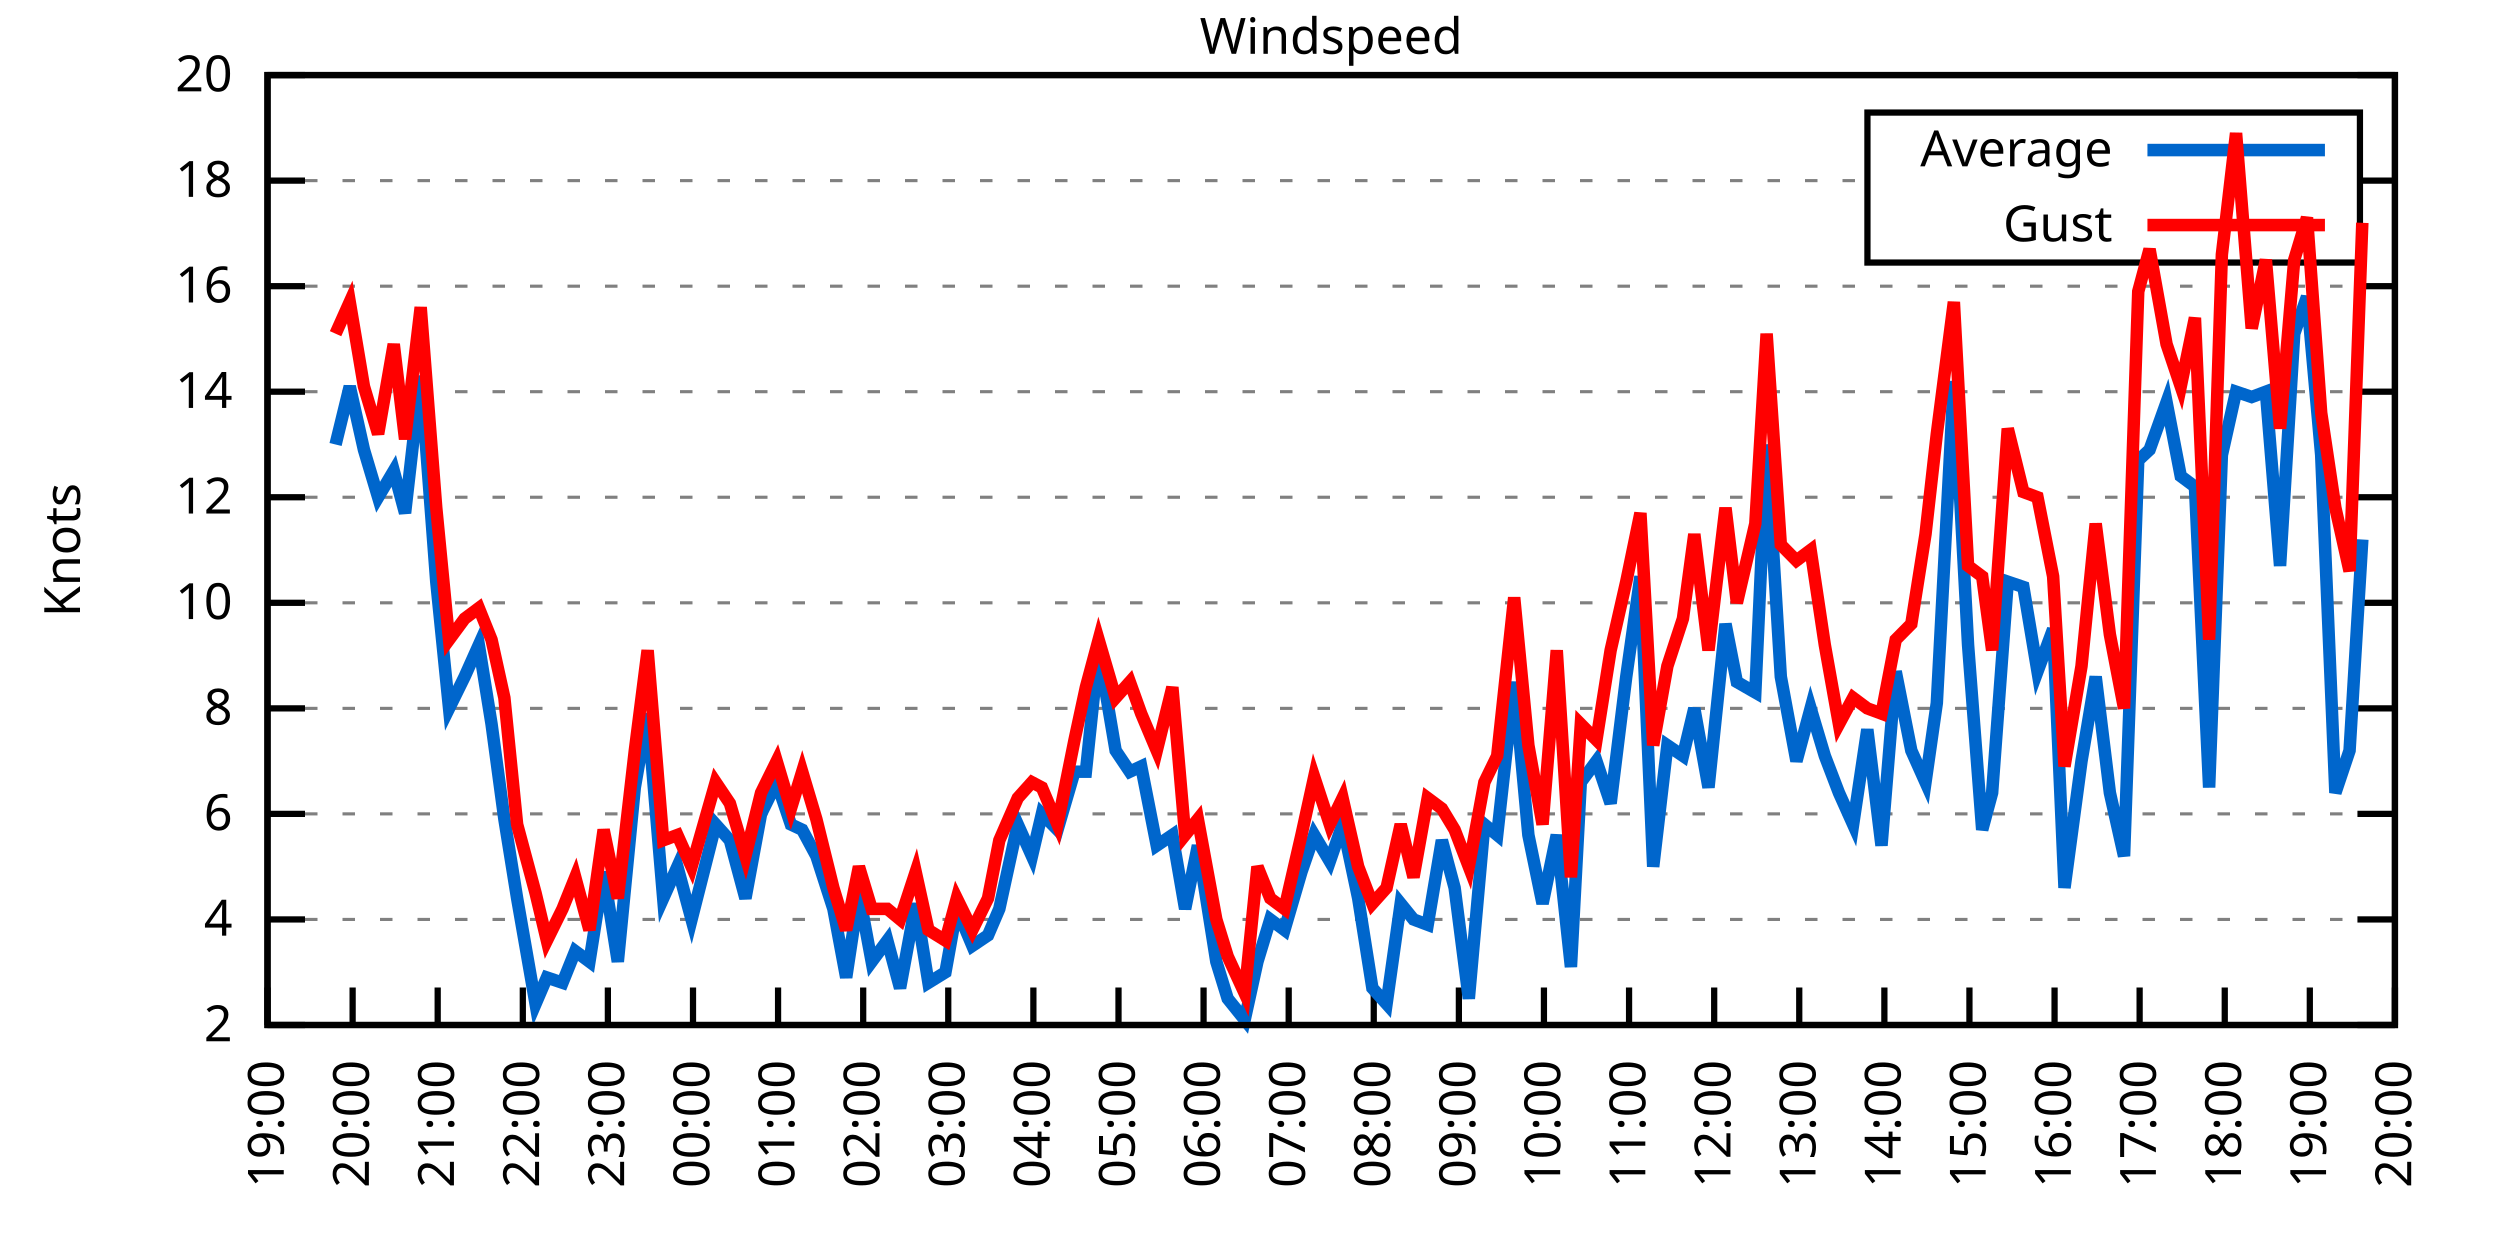
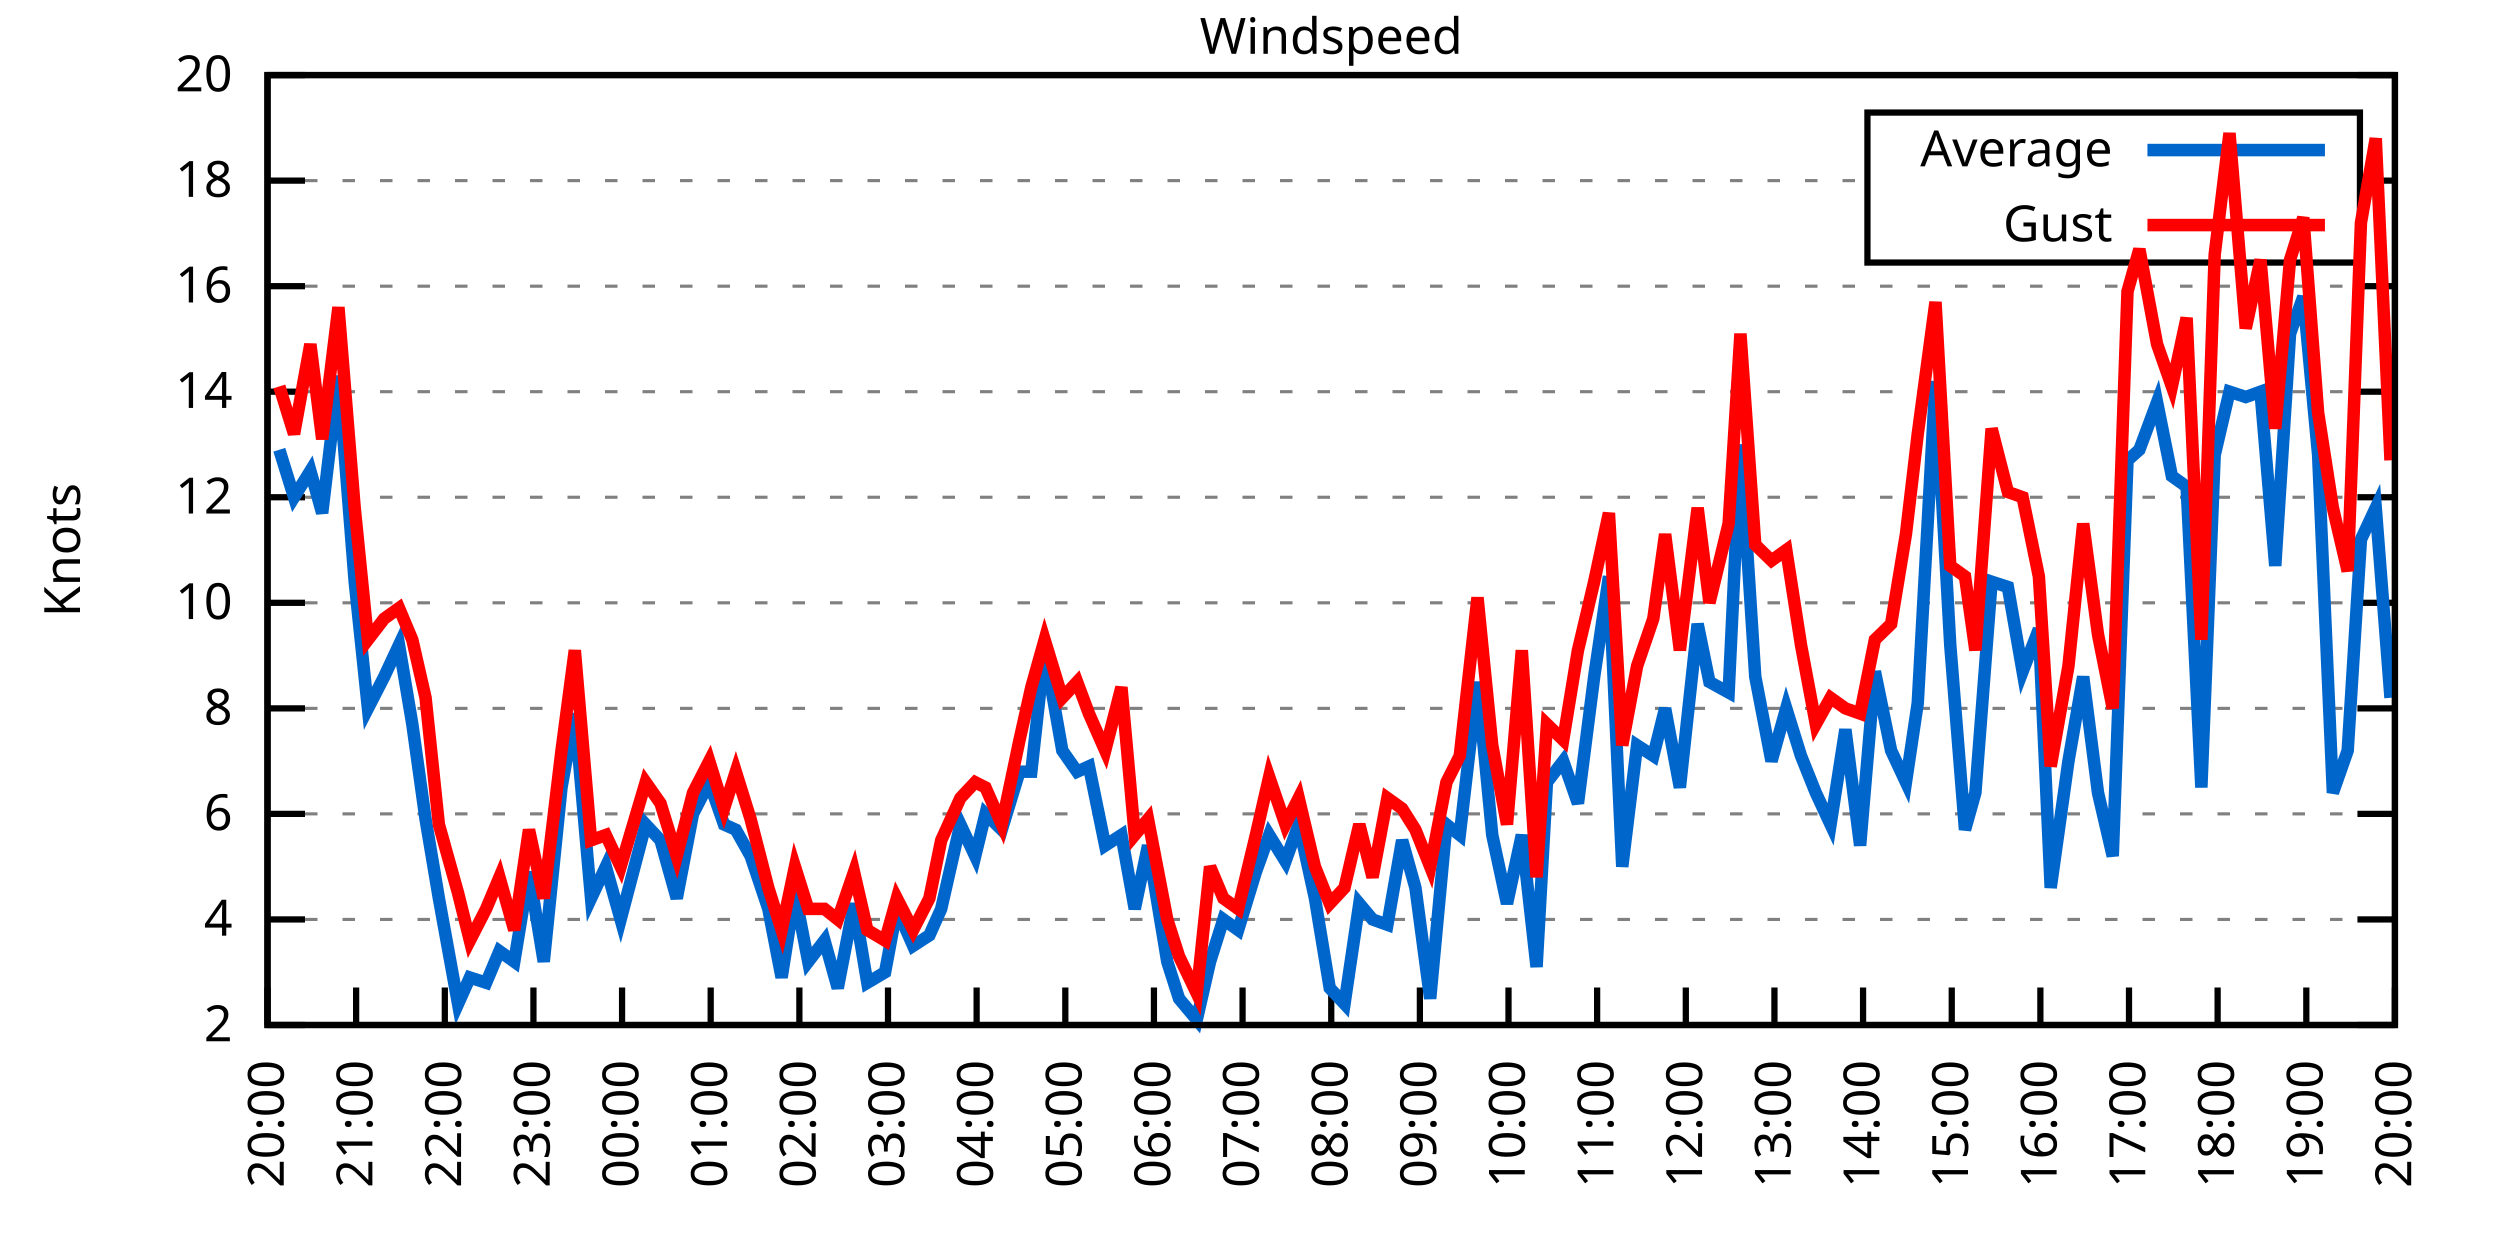
<svg xmlns="http://www.w3.org/2000/svg" xmlns:xlink="http://www.w3.org/1999/xlink" width="400" height="200" viewBox="0 0 400 200">
  <g id="gnuplot_canvas">
    <rect x="0" y="0" width="400" height="200" fill="none" />
    <defs>
      <circle id="gpDot" r="0.5" stroke-width="0.5" stroke="currentColor" />
      <path id="gpPt0" stroke-width="0.333" stroke="currentColor" d="M-1,0 h2 M0,-1 v2" />
      <path id="gpPt1" stroke-width="0.333" stroke="currentColor" d="M-1,-1 L1,1 M1,-1 L-1,1" />
      <path id="gpPt2" stroke-width="0.333" stroke="currentColor" d="M-1,0 L1,0 M0,-1 L0,1 M-1,-1 L1,1 M-1,1 L1,-1" />
      <rect id="gpPt3" stroke-width="0.333" stroke="currentColor" x="-1" y="-1" width="2" height="2" />
      <rect id="gpPt4" stroke-width="0.333" stroke="currentColor" fill="currentColor" x="-1" y="-1" width="2" height="2" />
      <circle id="gpPt5" stroke-width="0.333" stroke="currentColor" cx="0" cy="0" r="1" />
      <use xlink:href="#gpPt5" id="gpPt6" fill="currentColor" stroke="none" />
      <path id="gpPt7" stroke-width="0.333" stroke="currentColor" d="M0,-1.33 L-1.33,0.67 L1.33,0.67 z" />
      <use xlink:href="#gpPt7" id="gpPt8" fill="currentColor" stroke="none" />
      <use xlink:href="#gpPt7" id="gpPt9" stroke="currentColor" transform="rotate(180)" />
      <use xlink:href="#gpPt9" id="gpPt10" fill="currentColor" stroke="none" />
      <use xlink:href="#gpPt3" id="gpPt11" stroke="currentColor" transform="rotate(45)" />
      <use xlink:href="#gpPt11" id="gpPt12" fill="currentColor" stroke="none" />
      <path id="gpPt13" stroke-width="0.333" stroke="currentColor" d="M0,1.330 L1.265,0.411 L0.782,-1.067 L-0.782,-1.076 L-1.265,0.411 z" />
      <use xlink:href="#gpPt13" id="gpPt14" fill="currentColor" stroke="none" />
      <filter id="textbox" filterUnits="objectBoundingBox" x="0" y="0" height="1" width="1">
        <feFlood flood-color="white" flood-opacity="1" result="bgnd" />
        <feComposite in="SourceGraphic" in2="bgnd" operator="atop" />
      </filter>
      <filter id="greybox" filterUnits="objectBoundingBox" x="0" y="0" height="1" width="1">
        <feFlood flood-color="lightgrey" flood-opacity="1" result="grey" />
        <feComposite in="SourceGraphic" in2="grey" operator="atop" />
      </filter>
    </defs>
    <g fill="none" color="white" stroke="currentColor" stroke-width="1.00" stroke-linecap="butt" stroke-linejoin="miter">
</g>
    <g fill="none" color="black" stroke="currentColor" stroke-width="1.00" stroke-linecap="butt" stroke-linejoin="miter">
      <g stroke="none" shape-rendering="crispEdges">
        <polygon fill="rgb(255, 255, 255)" points="42.80,164.00 383.18,164.00 383.18,12.02 42.80,12.02 " />
      </g>
    </g>
    <g fill="none" color="black" stroke="currentColor" stroke-width="1.00" stroke-linecap="butt" stroke-linejoin="miter">
</g>
    <g fill="none" color="black" stroke="black" stroke-width="0.50" stroke-linecap="butt" stroke-linejoin="miter">
</g>
    <g fill="none" color="gray" stroke="currentColor" stroke-width="0.50" stroke-linecap="butt" stroke-linejoin="miter">
      <path stroke="gray" stroke-dasharray="2,4" class="gridline" d="M42.80,164.00 L383.19,164.00  " />
    </g>
    <g fill="none" color="gray" stroke="gray" stroke-width="1.00" stroke-linecap="butt" stroke-linejoin="miter">
</g>
    <g fill="none" color="black" stroke="currentColor" stroke-width="1.00" stroke-linecap="butt" stroke-linejoin="miter">
      <path stroke="black" d="M42.80,164.00 L48.80,164.00 M383.19,164.00 L377.19,164.00  " />
      <g transform="translate(37.20,166.60)" stroke="none" fill="black" font-family="Sans" font-size="8.00" text-anchor="end">
        <text>
          <tspan font-family="Sans"> 2</tspan>
        </text>
      </g>
    </g>
    <g fill="none" color="black" stroke="currentColor" stroke-width="1.00" stroke-linecap="butt" stroke-linejoin="miter">
</g>
    <g fill="none" color="black" stroke="black" stroke-width="0.50" stroke-linecap="butt" stroke-linejoin="miter">
</g>
    <g fill="none" color="gray" stroke="currentColor" stroke-width="0.50" stroke-linecap="butt" stroke-linejoin="miter">
      <path stroke="gray" stroke-dasharray="2,4" class="gridline" d="M42.80,147.11 L383.19,147.11  " />
    </g>
    <g fill="none" color="gray" stroke="gray" stroke-width="1.00" stroke-linecap="butt" stroke-linejoin="miter">
</g>
    <g fill="none" color="black" stroke="currentColor" stroke-width="1.00" stroke-linecap="butt" stroke-linejoin="miter">
      <path stroke="black" d="M42.80,147.11 L48.80,147.11 M383.19,147.11 L377.19,147.11  " />
      <g transform="translate(37.20,149.71)" stroke="none" fill="black" font-family="Sans" font-size="8.00" text-anchor="end">
        <text>
          <tspan font-family="Sans"> 4</tspan>
        </text>
      </g>
    </g>
    <g fill="none" color="black" stroke="currentColor" stroke-width="1.00" stroke-linecap="butt" stroke-linejoin="miter">
</g>
    <g fill="none" color="black" stroke="black" stroke-width="0.50" stroke-linecap="butt" stroke-linejoin="miter">
</g>
    <g fill="none" color="gray" stroke="currentColor" stroke-width="0.50" stroke-linecap="butt" stroke-linejoin="miter">
      <path stroke="gray" stroke-dasharray="2,4" class="gridline" d="M42.80,130.22 L383.19,130.22  " />
    </g>
    <g fill="none" color="gray" stroke="gray" stroke-width="1.00" stroke-linecap="butt" stroke-linejoin="miter">
</g>
    <g fill="none" color="black" stroke="currentColor" stroke-width="1.00" stroke-linecap="butt" stroke-linejoin="miter">
      <path stroke="black" d="M42.80,130.22 L48.80,130.22 M383.19,130.22 L377.19,130.22  " />
      <g transform="translate(37.20,132.82)" stroke="none" fill="black" font-family="Sans" font-size="8.00" text-anchor="end">
        <text>
          <tspan font-family="Sans"> 6</tspan>
        </text>
      </g>
    </g>
    <g fill="none" color="black" stroke="currentColor" stroke-width="1.00" stroke-linecap="butt" stroke-linejoin="miter">
</g>
    <g fill="none" color="black" stroke="black" stroke-width="0.50" stroke-linecap="butt" stroke-linejoin="miter">
</g>
    <g fill="none" color="gray" stroke="currentColor" stroke-width="0.50" stroke-linecap="butt" stroke-linejoin="miter">
      <path stroke="gray" stroke-dasharray="2,4" class="gridline" d="M42.80,113.34 L383.19,113.34  " />
    </g>
    <g fill="none" color="gray" stroke="gray" stroke-width="1.00" stroke-linecap="butt" stroke-linejoin="miter">
</g>
    <g fill="none" color="black" stroke="currentColor" stroke-width="1.00" stroke-linecap="butt" stroke-linejoin="miter">
      <path stroke="black" d="M42.80,113.34 L48.80,113.34 M383.19,113.34 L377.19,113.34  " />
      <g transform="translate(37.20,115.94)" stroke="none" fill="black" font-family="Sans" font-size="8.00" text-anchor="end">
        <text>
          <tspan font-family="Sans"> 8</tspan>
        </text>
      </g>
    </g>
    <g fill="none" color="black" stroke="currentColor" stroke-width="1.00" stroke-linecap="butt" stroke-linejoin="miter">
</g>
    <g fill="none" color="black" stroke="black" stroke-width="0.50" stroke-linecap="butt" stroke-linejoin="miter">
</g>
    <g fill="none" color="gray" stroke="currentColor" stroke-width="0.50" stroke-linecap="butt" stroke-linejoin="miter">
      <path stroke="gray" stroke-dasharray="2,4" class="gridline" d="M42.80,96.45 L383.19,96.45  " />
    </g>
    <g fill="none" color="gray" stroke="gray" stroke-width="1.00" stroke-linecap="butt" stroke-linejoin="miter">
</g>
    <g fill="none" color="black" stroke="currentColor" stroke-width="1.00" stroke-linecap="butt" stroke-linejoin="miter">
      <path stroke="black" d="M42.80,96.45 L48.80,96.45 M383.19,96.45 L377.19,96.45  " />
      <g transform="translate(37.20,99.05)" stroke="none" fill="black" font-family="Sans" font-size="8.00" text-anchor="end">
        <text>
          <tspan font-family="Sans"> 10</tspan>
        </text>
      </g>
    </g>
    <g fill="none" color="black" stroke="currentColor" stroke-width="1.00" stroke-linecap="butt" stroke-linejoin="miter">
</g>
    <g fill="none" color="black" stroke="black" stroke-width="0.50" stroke-linecap="butt" stroke-linejoin="miter">
</g>
    <g fill="none" color="gray" stroke="currentColor" stroke-width="0.50" stroke-linecap="butt" stroke-linejoin="miter">
      <path stroke="gray" stroke-dasharray="2,4" class="gridline" d="M42.80,79.56 L383.19,79.56  " />
    </g>
    <g fill="none" color="gray" stroke="gray" stroke-width="1.00" stroke-linecap="butt" stroke-linejoin="miter">
</g>
    <g fill="none" color="black" stroke="currentColor" stroke-width="1.00" stroke-linecap="butt" stroke-linejoin="miter">
      <path stroke="black" d="M42.80,79.56 L48.80,79.56 M383.19,79.56 L377.19,79.56  " />
      <g transform="translate(37.20,82.16)" stroke="none" fill="black" font-family="Sans" font-size="8.00" text-anchor="end">
        <text>
          <tspan font-family="Sans"> 12</tspan>
        </text>
      </g>
    </g>
    <g fill="none" color="black" stroke="currentColor" stroke-width="1.00" stroke-linecap="butt" stroke-linejoin="miter">
</g>
    <g fill="none" color="black" stroke="black" stroke-width="0.50" stroke-linecap="butt" stroke-linejoin="miter">
</g>
    <g fill="none" color="gray" stroke="currentColor" stroke-width="0.50" stroke-linecap="butt" stroke-linejoin="miter">
      <path stroke="gray" stroke-dasharray="2,4" class="gridline" d="M42.80,62.67 L383.19,62.67  " />
    </g>
    <g fill="none" color="gray" stroke="gray" stroke-width="1.00" stroke-linecap="butt" stroke-linejoin="miter">
</g>
    <g fill="none" color="black" stroke="currentColor" stroke-width="1.00" stroke-linecap="butt" stroke-linejoin="miter">
      <path stroke="black" d="M42.80,62.67 L48.80,62.67 M383.19,62.67 L377.19,62.67  " />
      <g transform="translate(37.20,65.27)" stroke="none" fill="black" font-family="Sans" font-size="8.00" text-anchor="end">
        <text>
          <tspan font-family="Sans"> 14</tspan>
        </text>
      </g>
    </g>
    <g fill="none" color="black" stroke="currentColor" stroke-width="1.00" stroke-linecap="butt" stroke-linejoin="miter">
</g>
    <g fill="none" color="black" stroke="black" stroke-width="0.50" stroke-linecap="butt" stroke-linejoin="miter">
</g>
    <g fill="none" color="gray" stroke="currentColor" stroke-width="0.50" stroke-linecap="butt" stroke-linejoin="miter">
      <path stroke="gray" stroke-dasharray="2,4" class="gridline" d="M42.80,45.79 L383.19,45.79  " />
    </g>
    <g fill="none" color="gray" stroke="gray" stroke-width="1.00" stroke-linecap="butt" stroke-linejoin="miter">
</g>
    <g fill="none" color="black" stroke="currentColor" stroke-width="1.00" stroke-linecap="butt" stroke-linejoin="miter">
      <path stroke="black" d="M42.80,45.79 L48.80,45.79 M383.19,45.79 L377.19,45.79  " />
      <g transform="translate(37.20,48.39)" stroke="none" fill="black" font-family="Sans" font-size="8.00" text-anchor="end">
        <text>
          <tspan font-family="Sans"> 16</tspan>
        </text>
      </g>
    </g>
    <g fill="none" color="black" stroke="currentColor" stroke-width="1.00" stroke-linecap="butt" stroke-linejoin="miter">
</g>
    <g fill="none" color="black" stroke="black" stroke-width="0.50" stroke-linecap="butt" stroke-linejoin="miter">
</g>
    <g fill="none" color="gray" stroke="currentColor" stroke-width="0.50" stroke-linecap="butt" stroke-linejoin="miter">
      <path stroke="gray" stroke-dasharray="2,4" class="gridline" d="M42.80,28.90 L298.79,28.90 M377.59,28.90 L383.19,28.90  " />
    </g>
    <g fill="none" color="gray" stroke="gray" stroke-width="1.00" stroke-linecap="butt" stroke-linejoin="miter">
</g>
    <g fill="none" color="black" stroke="currentColor" stroke-width="1.00" stroke-linecap="butt" stroke-linejoin="miter">
      <path stroke="black" d="M42.80,28.90 L48.80,28.90 M383.19,28.90 L377.19,28.90  " />
      <g transform="translate(37.20,31.50)" stroke="none" fill="black" font-family="Sans" font-size="8.00" text-anchor="end">
        <text>
          <tspan font-family="Sans"> 18</tspan>
        </text>
      </g>
    </g>
    <g fill="none" color="black" stroke="currentColor" stroke-width="1.00" stroke-linecap="butt" stroke-linejoin="miter">
</g>
    <g fill="none" color="black" stroke="black" stroke-width="0.50" stroke-linecap="butt" stroke-linejoin="miter">
</g>
    <g fill="none" color="gray" stroke="currentColor" stroke-width="0.50" stroke-linecap="butt" stroke-linejoin="miter">
      <path stroke="gray" stroke-dasharray="2,4" class="gridline" d="M42.80,12.01 L383.19,12.01  " />
    </g>
    <g fill="none" color="gray" stroke="gray" stroke-width="1.00" stroke-linecap="butt" stroke-linejoin="miter">
</g>
    <g fill="none" color="black" stroke="currentColor" stroke-width="1.00" stroke-linecap="butt" stroke-linejoin="miter">
      <path stroke="black" d="M42.80,12.01 L48.80,12.01 M383.19,12.01 L377.19,12.01  " />
      <g transform="translate(37.20,14.61)" stroke="none" fill="black" font-family="Sans" font-size="8.00" text-anchor="end">
        <text>
          <tspan font-family="Sans"> 20</tspan>
        </text>
      </g>
    </g>
    <g fill="none" color="black" stroke="currentColor" stroke-width="1.00" stroke-linecap="butt" stroke-linejoin="miter">
      <path stroke="black" d="M42.80,164.00 L42.80,158.00  " />
      <g transform="translate(45.40,169.60) rotate(270.00)" stroke="none" fill="black" font-family="Sans" font-size="8.00" text-anchor="end">
        <text>
-           <tspan font-family="Sans">19:00</tspan>
-         </text>
-       </g>
-     </g>
-     <g fill="none" color="black" stroke="currentColor" stroke-width="1.00" stroke-linecap="butt" stroke-linejoin="miter">
-       <path stroke="black" d="M56.42,164.00 L56.42,158.00  " />
-       <g transform="translate(59.02,169.60) rotate(270.00)" stroke="none" fill="black" font-family="Sans" font-size="8.00" text-anchor="end">
-         <text>
          <tspan font-family="Sans">20:00</tspan>
        </text>
      </g>
    </g>
    <g fill="none" color="black" stroke="currentColor" stroke-width="1.00" stroke-linecap="butt" stroke-linejoin="miter">
-       <path stroke="black" d="M70.03,164.00 L70.03,158.00  " />
-       <g transform="translate(72.63,169.60) rotate(270.00)" stroke="none" fill="black" font-family="Sans" font-size="8.00" text-anchor="end">
+       <path stroke="black" d="M56.98,164.00 L56.98,158.00  " />
+       <g transform="translate(59.58,169.60) rotate(270.00)" stroke="none" fill="black" font-family="Sans" font-size="8.00" text-anchor="end">
        <text>
          <tspan font-family="Sans">21:00</tspan>
        </text>
      </g>
    </g>
    <g fill="none" color="black" stroke="currentColor" stroke-width="1.00" stroke-linecap="butt" stroke-linejoin="miter">
-       <path stroke="black" d="M83.65,164.00 L83.65,158.00  " />
-       <g transform="translate(86.25,169.60) rotate(270.00)" stroke="none" fill="black" font-family="Sans" font-size="8.00" text-anchor="end">
+       <path stroke="black" d="M71.17,164.00 L71.17,158.00  " />
+       <g transform="translate(73.77,169.60) rotate(270.00)" stroke="none" fill="black" font-family="Sans" font-size="8.00" text-anchor="end">
        <text>
          <tspan font-family="Sans">22:00</tspan>
        </text>
      </g>
    </g>
    <g fill="none" color="black" stroke="currentColor" stroke-width="1.00" stroke-linecap="butt" stroke-linejoin="miter">
-       <path stroke="black" d="M97.26,164.00 L97.26,158.00  " />
-       <g transform="translate(99.86,169.60) rotate(270.00)" stroke="none" fill="black" font-family="Sans" font-size="8.00" text-anchor="end">
+       <path stroke="black" d="M85.35,164.00 L85.35,158.00  " />
+       <g transform="translate(87.95,169.60) rotate(270.00)" stroke="none" fill="black" font-family="Sans" font-size="8.00" text-anchor="end">
        <text>
          <tspan font-family="Sans">23:00</tspan>
        </text>
      </g>
    </g>
    <g fill="none" color="black" stroke="currentColor" stroke-width="1.00" stroke-linecap="butt" stroke-linejoin="miter">
-       <path stroke="black" d="M110.88,164.00 L110.88,158.00  " />
-       <g transform="translate(113.48,169.60) rotate(270.00)" stroke="none" fill="black" font-family="Sans" font-size="8.00" text-anchor="end">
+       <path stroke="black" d="M99.53,164.00 L99.53,158.00  " />
+       <g transform="translate(102.13,169.60) rotate(270.00)" stroke="none" fill="black" font-family="Sans" font-size="8.00" text-anchor="end">
        <text>
          <tspan font-family="Sans">00:00</tspan>
        </text>
      </g>
    </g>
    <g fill="none" color="black" stroke="currentColor" stroke-width="1.00" stroke-linecap="butt" stroke-linejoin="miter">
-       <path stroke="black" d="M124.49,164.00 L124.49,158.00  " />
-       <g transform="translate(127.09,169.60) rotate(270.00)" stroke="none" fill="black" font-family="Sans" font-size="8.00" text-anchor="end">
+       <path stroke="black" d="M113.71,164.00 L113.71,158.00  " />
+       <g transform="translate(116.31,169.60) rotate(270.00)" stroke="none" fill="black" font-family="Sans" font-size="8.00" text-anchor="end">
        <text>
          <tspan font-family="Sans">01:00</tspan>
        </text>
      </g>
    </g>
    <g fill="none" color="black" stroke="currentColor" stroke-width="1.00" stroke-linecap="butt" stroke-linejoin="miter">
-       <path stroke="black" d="M138.11,164.00 L138.11,158.00  " />
-       <g transform="translate(140.71,169.60) rotate(270.00)" stroke="none" fill="black" font-family="Sans" font-size="8.00" text-anchor="end">
+       <path stroke="black" d="M127.90,164.00 L127.90,158.00  " />
+       <g transform="translate(130.50,169.60) rotate(270.00)" stroke="none" fill="black" font-family="Sans" font-size="8.00" text-anchor="end">
        <text>
          <tspan font-family="Sans">02:00</tspan>
        </text>
      </g>
    </g>
    <g fill="none" color="black" stroke="currentColor" stroke-width="1.00" stroke-linecap="butt" stroke-linejoin="miter">
-       <path stroke="black" d="M151.72,164.00 L151.72,158.00  " />
-       <g transform="translate(154.32,169.60) rotate(270.00)" stroke="none" fill="black" font-family="Sans" font-size="8.00" text-anchor="end">
+       <path stroke="black" d="M142.08,164.00 L142.08,158.00  " />
+       <g transform="translate(144.68,169.60) rotate(270.00)" stroke="none" fill="black" font-family="Sans" font-size="8.00" text-anchor="end">
        <text>
          <tspan font-family="Sans">03:00</tspan>
        </text>
      </g>
    </g>
    <g fill="none" color="black" stroke="currentColor" stroke-width="1.00" stroke-linecap="butt" stroke-linejoin="miter">
-       <path stroke="black" d="M165.34,164.00 L165.34,158.00  " />
-       <g transform="translate(167.94,169.60) rotate(270.00)" stroke="none" fill="black" font-family="Sans" font-size="8.00" text-anchor="end">
+       <path stroke="black" d="M156.26,164.00 L156.26,158.00  " />
+       <g transform="translate(158.86,169.60) rotate(270.00)" stroke="none" fill="black" font-family="Sans" font-size="8.00" text-anchor="end">
        <text>
          <tspan font-family="Sans">04:00</tspan>
        </text>
      </g>
    </g>
    <g fill="none" color="black" stroke="currentColor" stroke-width="1.00" stroke-linecap="butt" stroke-linejoin="miter">
-       <path stroke="black" d="M178.96,164.00 L178.96,158.00  " />
-       <g transform="translate(181.56,169.60) rotate(270.00)" stroke="none" fill="black" font-family="Sans" font-size="8.00" text-anchor="end">
+       <path stroke="black" d="M170.45,164.00 L170.45,158.00  " />
+       <g transform="translate(173.05,169.60) rotate(270.00)" stroke="none" fill="black" font-family="Sans" font-size="8.00" text-anchor="end">
        <text>
          <tspan font-family="Sans">05:00</tspan>
        </text>
      </g>
    </g>
    <g fill="none" color="black" stroke="currentColor" stroke-width="1.00" stroke-linecap="butt" stroke-linejoin="miter">
-       <path stroke="black" d="M192.57,164.00 L192.57,158.00  " />
-       <g transform="translate(195.17,169.60) rotate(270.00)" stroke="none" fill="black" font-family="Sans" font-size="8.00" text-anchor="end">
+       <path stroke="black" d="M184.63,164.00 L184.63,158.00  " />
+       <g transform="translate(187.23,169.60) rotate(270.00)" stroke="none" fill="black" font-family="Sans" font-size="8.00" text-anchor="end">
        <text>
          <tspan font-family="Sans">06:00</tspan>
        </text>
      </g>
    </g>
    <g fill="none" color="black" stroke="currentColor" stroke-width="1.00" stroke-linecap="butt" stroke-linejoin="miter">
-       <path stroke="black" d="M206.19,164.00 L206.19,158.00  " />
-       <g transform="translate(208.79,169.60) rotate(270.00)" stroke="none" fill="black" font-family="Sans" font-size="8.00" text-anchor="end">
+       <path stroke="black" d="M198.81,164.00 L198.81,158.00  " />
+       <g transform="translate(201.41,169.60) rotate(270.00)" stroke="none" fill="black" font-family="Sans" font-size="8.00" text-anchor="end">
        <text>
          <tspan font-family="Sans">07:00</tspan>
        </text>
      </g>
    </g>
    <g fill="none" color="black" stroke="currentColor" stroke-width="1.00" stroke-linecap="butt" stroke-linejoin="miter">
-       <path stroke="black" d="M219.80,164.00 L219.80,158.00  " />
-       <g transform="translate(222.40,169.60) rotate(270.00)" stroke="none" fill="black" font-family="Sans" font-size="8.00" text-anchor="end">
+       <path stroke="black" d="M213.00,164.00 L213.00,158.00  " />
+       <g transform="translate(215.60,169.60) rotate(270.00)" stroke="none" fill="black" font-family="Sans" font-size="8.00" text-anchor="end">
        <text>
          <tspan font-family="Sans">08:00</tspan>
        </text>
      </g>
    </g>
    <g fill="none" color="black" stroke="currentColor" stroke-width="1.00" stroke-linecap="butt" stroke-linejoin="miter">
-       <path stroke="black" d="M233.42,164.00 L233.42,158.00  " />
-       <g transform="translate(236.02,169.60) rotate(270.00)" stroke="none" fill="black" font-family="Sans" font-size="8.00" text-anchor="end">
+       <path stroke="black" d="M227.18,164.00 L227.18,158.00  " />
+       <g transform="translate(229.78,169.60) rotate(270.00)" stroke="none" fill="black" font-family="Sans" font-size="8.00" text-anchor="end">
        <text>
          <tspan font-family="Sans">09:00</tspan>
        </text>
      </g>
    </g>
    <g fill="none" color="black" stroke="currentColor" stroke-width="1.00" stroke-linecap="butt" stroke-linejoin="miter">
-       <path stroke="black" d="M247.03,164.00 L247.03,158.00  " />
-       <g transform="translate(249.63,169.60) rotate(270.00)" stroke="none" fill="black" font-family="Sans" font-size="8.00" text-anchor="end">
+       <path stroke="black" d="M241.36,164.00 L241.36,158.00  " />
+       <g transform="translate(243.96,169.60) rotate(270.00)" stroke="none" fill="black" font-family="Sans" font-size="8.00" text-anchor="end">
        <text>
          <tspan font-family="Sans">10:00</tspan>
        </text>
      </g>
    </g>
    <g fill="none" color="black" stroke="currentColor" stroke-width="1.00" stroke-linecap="butt" stroke-linejoin="miter">
-       <path stroke="black" d="M260.65,164.00 L260.65,158.00  " />
-       <g transform="translate(263.25,169.60) rotate(270.00)" stroke="none" fill="black" font-family="Sans" font-size="8.00" text-anchor="end">
+       <path stroke="black" d="M255.54,164.00 L255.54,158.00  " />
+       <g transform="translate(258.14,169.60) rotate(270.00)" stroke="none" fill="black" font-family="Sans" font-size="8.00" text-anchor="end">
        <text>
          <tspan font-family="Sans">11:00</tspan>
        </text>
      </g>
    </g>
    <g fill="none" color="black" stroke="currentColor" stroke-width="1.00" stroke-linecap="butt" stroke-linejoin="miter">
-       <path stroke="black" d="M274.27,164.00 L274.27,158.00  " />
-       <g transform="translate(276.87,169.60) rotate(270.00)" stroke="none" fill="black" font-family="Sans" font-size="8.00" text-anchor="end">
+       <path stroke="black" d="M269.73,164.00 L269.73,158.00  " />
+       <g transform="translate(272.33,169.60) rotate(270.00)" stroke="none" fill="black" font-family="Sans" font-size="8.00" text-anchor="end">
        <text>
          <tspan font-family="Sans">12:00</tspan>
        </text>
      </g>
    </g>
    <g fill="none" color="black" stroke="currentColor" stroke-width="1.00" stroke-linecap="butt" stroke-linejoin="miter">
-       <path stroke="black" d="M287.88,164.00 L287.88,158.00  " />
-       <g transform="translate(290.48,169.60) rotate(270.00)" stroke="none" fill="black" font-family="Sans" font-size="8.00" text-anchor="end">
+       <path stroke="black" d="M283.91,164.00 L283.91,158.00  " />
+       <g transform="translate(286.51,169.60) rotate(270.00)" stroke="none" fill="black" font-family="Sans" font-size="8.00" text-anchor="end">
        <text>
          <tspan font-family="Sans">13:00</tspan>
        </text>
      </g>
    </g>
    <g fill="none" color="black" stroke="currentColor" stroke-width="1.00" stroke-linecap="butt" stroke-linejoin="miter">
-       <path stroke="black" d="M301.50,164.00 L301.50,158.00  " />
-       <g transform="translate(304.10,169.60) rotate(270.00)" stroke="none" fill="black" font-family="Sans" font-size="8.00" text-anchor="end">
+       <path stroke="black" d="M298.09,164.00 L298.09,158.00  " />
+       <g transform="translate(300.69,169.60) rotate(270.00)" stroke="none" fill="black" font-family="Sans" font-size="8.00" text-anchor="end">
        <text>
          <tspan font-family="Sans">14:00</tspan>
        </text>
      </g>
    </g>
    <g fill="none" color="black" stroke="currentColor" stroke-width="1.00" stroke-linecap="butt" stroke-linejoin="miter">
-       <path stroke="black" d="M315.11,164.00 L315.11,158.00  " />
-       <g transform="translate(317.71,169.60) rotate(270.00)" stroke="none" fill="black" font-family="Sans" font-size="8.00" text-anchor="end">
+       <path stroke="black" d="M312.28,164.00 L312.28,158.00  " />
+       <g transform="translate(314.88,169.60) rotate(270.00)" stroke="none" fill="black" font-family="Sans" font-size="8.00" text-anchor="end">
        <text>
          <tspan font-family="Sans">15:00</tspan>
        </text>
      </g>
    </g>
    <g fill="none" color="black" stroke="currentColor" stroke-width="1.00" stroke-linecap="butt" stroke-linejoin="miter">
-       <path stroke="black" d="M328.73,164.00 L328.73,158.00  " />
-       <g transform="translate(331.33,169.60) rotate(270.00)" stroke="none" fill="black" font-family="Sans" font-size="8.00" text-anchor="end">
+       <path stroke="black" d="M326.46,164.00 L326.46,158.00  " />
+       <g transform="translate(329.06,169.60) rotate(270.00)" stroke="none" fill="black" font-family="Sans" font-size="8.00" text-anchor="end">
        <text>
          <tspan font-family="Sans">16:00</tspan>
        </text>
      </g>
    </g>
    <g fill="none" color="black" stroke="currentColor" stroke-width="1.00" stroke-linecap="butt" stroke-linejoin="miter">
-       <path stroke="black" d="M342.34,164.00 L342.34,158.00  " />
-       <g transform="translate(344.94,169.60) rotate(270.00)" stroke="none" fill="black" font-family="Sans" font-size="8.00" text-anchor="end">
+       <path stroke="black" d="M340.64,164.00 L340.64,158.00  " />
+       <g transform="translate(343.24,169.60) rotate(270.00)" stroke="none" fill="black" font-family="Sans" font-size="8.00" text-anchor="end">
        <text>
          <tspan font-family="Sans">17:00</tspan>
        </text>
      </g>
    </g>
    <g fill="none" color="black" stroke="currentColor" stroke-width="1.00" stroke-linecap="butt" stroke-linejoin="miter">
-       <path stroke="black" d="M355.96,164.00 L355.96,158.00  " />
-       <g transform="translate(358.56,169.60) rotate(270.00)" stroke="none" fill="black" font-family="Sans" font-size="8.00" text-anchor="end">
+       <path stroke="black" d="M354.82,164.00 L354.82,158.00  " />
+       <g transform="translate(357.42,169.60) rotate(270.00)" stroke="none" fill="black" font-family="Sans" font-size="8.00" text-anchor="end">
        <text>
          <tspan font-family="Sans">18:00</tspan>
        </text>
      </g>
    </g>
    <g fill="none" color="black" stroke="currentColor" stroke-width="1.00" stroke-linecap="butt" stroke-linejoin="miter">
-       <path stroke="black" d="M369.57,164.00 L369.57,158.00  " />
-       <g transform="translate(372.17,169.60) rotate(270.00)" stroke="none" fill="black" font-family="Sans" font-size="8.00" text-anchor="end">
+       <path stroke="black" d="M369.01,164.00 L369.01,158.00  " />
+       <g transform="translate(371.61,169.60) rotate(270.00)" stroke="none" fill="black" font-family="Sans" font-size="8.00" text-anchor="end">
        <text>
          <tspan font-family="Sans">19:00</tspan>
        </text>
      </g>
    </g>
    <g fill="none" color="black" stroke="currentColor" stroke-width="1.00" stroke-linecap="butt" stroke-linejoin="miter">
      <path stroke="black" d="M383.19,164.00 L383.19,158.00  " />
      <g transform="translate(385.79,169.60) rotate(270.00)" stroke="none" fill="black" font-family="Sans" font-size="8.00" text-anchor="end">
        <text>
          <tspan font-family="Sans">20:00</tspan>
        </text>
      </g>
    </g>
    <g fill="none" color="black" stroke="currentColor" stroke-width="1.00" stroke-linecap="butt" stroke-linejoin="miter">
</g>
    <g fill="none" color="black" stroke="currentColor" stroke-width="1.00" stroke-linecap="butt" stroke-linejoin="miter">
      <path stroke="black" d="M42.80,12.01 L42.80,164.00 L383.19,164.00 L383.19,12.01 L42.80,12.01 Z  " />
    </g>
    <g fill="none" color="black" stroke="currentColor" stroke-width="1.00" stroke-linecap="butt" stroke-linejoin="miter">
</g>
    <g fill="none" color="black" stroke="currentColor" stroke-width="1.00" stroke-linecap="butt" stroke-linejoin="miter">
      <path stroke="black" d="M298.79,42.01 L298.79,18.01 L377.59,18.01 L377.59,42.01 L298.79,42.01 Z  " />
    </g>
    <g id="Windspeed_plot_1">
      <g fill="none" color="white" stroke="black" stroke-width="2.00" stroke-linecap="butt" stroke-linejoin="miter">
</g>
      <g fill="none" color="black" stroke="currentColor" stroke-width="2.00" stroke-linecap="butt" stroke-linejoin="miter">
        <g transform="translate(337.99,26.61)" stroke="none" fill="black" font-family="Sans" font-size="8.00" text-anchor="end">
          <text>
            <tspan font-family="Sans">Average</tspan>
          </text>
        </g>
      </g>
      <g fill="none" color="black" stroke="currentColor" stroke-width="2.00" stroke-linecap="butt" stroke-linejoin="miter">
-         <path stroke="rgb(  0, 102, 204)" d="M343.59,24.01 L371.99,24.01 M53.69,71.12 L55.96,61.83 L58.23,71.96 L60.50,79.56 L63.00,75.34 L64.81,82.09   L67.31,60.14 L69.80,93.07 L71.85,113.34 L74.34,108.27 L76.61,103.20 L78.65,115.87 L80.70,131.07 L82.74,143.73   L85.69,160.62 L87.50,156.40 L90.00,157.24 L92.04,152.18 L94.31,153.87 L96.58,139.51 L98.85,153.87 L101.57,126.00   L103.62,114.18 L106.11,143.73 L108.38,138.67 L110.65,147.11 L114.51,131.91 L116.78,134.45 L119.27,143.73 L121.77,130.22   L124.27,125.16 L126.54,131.91 L128.35,132.76 L130.62,136.98 L133.34,145.42 L135.39,156.40 L137.43,142.89 L139.47,153.87   L141.97,150.49 L144.01,158.09 L146.51,144.58 L148.55,157.24 L151.27,155.56 L153.09,145.42 L155.58,151.33 L158.08,149.65   L159.89,145.42 L162.84,131.91 L165.11,136.98 L166.70,130.22 L169.20,132.76 L171.92,123.47 L173.74,123.47 L175.78,104.05   L178.50,120.09 L180.77,123.47 L182.59,122.62 L185.08,135.29 L187.58,133.60 L189.62,145.42 L191.66,135.29 L194.61,153.87   L196.43,159.78 L199.15,163.16 L201.19,153.87 L203.24,147.11 L205.51,148.80 L208.23,139.51 L210.27,133.60 L212.77,137.82   L214.81,131.91 L217.31,143.73 L219.58,158.09 L221.85,160.62 L224.11,144.58 L226.16,147.11 L228.43,147.96 L230.70,134.45   L232.74,142.05 L235.01,159.78 L237.50,131.91 L239.55,133.60 L242.27,109.11 L244.54,133.60 L246.81,144.58 L249.08,133.60   L251.35,154.71 L252.93,125.16 L255.43,121.78 L257.70,128.54 L260.20,108.27 L262.47,92.23 L264.51,138.67 L266.78,119.25   L269.27,120.94 L271.09,113.34 L273.36,126.00 L276.08,99.83 L277.90,109.11 L280.85,110.80 L282.66,71.12 L284.93,108.27   L287.43,121.78 L289.70,113.34 L291.97,120.94 L294.23,126.85 L296.50,131.91 L298.77,116.71 L301.04,135.29 L303.31,107.43   L305.81,120.09 L308.08,125.16 L309.89,112.49 L312.62,60.98 L314.89,103.20 L317.15,132.76 L318.74,126.85 L321.24,93.07   L323.74,93.92 L326.00,107.43 L328.50,100.67 L330.32,142.05 L333.04,121.78 L335.31,108.27 L337.58,126.85 L339.85,136.98   L342.12,73.65 L343.93,71.96 L346.65,64.36 L348.92,76.18 L351.19,77.87 L353.46,126.00 L355.50,72.81 L357.77,62.67   L360.27,63.52 L362.54,62.67 L364.81,90.54 L367.08,53.39 L369.12,47.47 L371.39,72.81 L373.66,126.85 L375.93,120.09   L377.97,86.32  " />
+         <path stroke="rgb(  0, 102, 204)" d="M343.59,24.01 L371.99,24.01 M44.69,71.96 L47.05,79.56 L49.66,75.34 L51.55,82.09 L54.15,60.14 L56.75,93.07   L58.87,113.34 L61.47,108.27 L63.84,103.20 L65.97,115.87 L68.09,131.07 L70.22,143.73 L73.29,160.62 L75.18,156.40   L77.78,157.24 L79.91,152.18 L82.28,153.87 L84.64,139.51 L87.00,153.87 L89.84,126.00 L91.97,114.18 L94.57,143.73   L96.93,138.67 L99.30,147.11 L103.31,131.91 L105.68,134.45 L108.28,143.73 L110.88,130.22 L113.48,125.16 L115.84,131.91   L117.73,132.76 L120.10,136.98 L122.93,145.42 L125.06,156.40 L127.19,142.89 L129.32,153.87 L131.92,150.49 L134.04,158.09   L136.64,144.58 L138.77,157.24 L141.61,155.56 L143.50,145.42 L146.10,151.33 L148.70,149.65 L150.59,145.42 L153.66,131.91   L156.03,136.98 L157.68,130.22 L160.28,132.76 L163.12,123.47 L165.01,123.47 L167.14,104.05 L169.97,120.09 L172.34,123.47   L174.23,122.62 L176.83,135.29 L179.43,133.60 L181.56,145.42 L183.68,135.29 L186.76,153.87 L188.65,159.78 L191.48,163.16   L193.61,153.87 L195.74,147.11 L198.10,148.80 L200.94,139.51 L203.07,133.60 L205.67,137.82 L207.79,131.91 L210.39,143.73   L212.76,158.09 L215.12,160.62 L217.49,144.58 L219.61,147.11 L221.98,147.96 L224.34,134.45 L226.47,142.05 L228.83,159.78   L231.43,131.91 L233.56,133.60 L236.40,109.11 L238.76,133.60 L241.12,144.58 L243.49,133.60 L245.85,154.71 L247.51,125.16   L250.11,121.78 L252.47,128.54 L255.07,108.27 L257.43,92.23 L259.56,138.67 L261.93,119.25 L264.53,120.94 L266.42,113.34   L268.78,126.00 L271.62,99.83 L273.51,109.11 L276.58,110.80 L278.47,71.12 L280.84,108.27 L283.44,121.78 L285.80,113.34   L288.16,120.94 L290.53,126.85 L292.89,131.91 L295.26,116.71 L297.62,135.29 L299.98,107.43 L302.58,120.09 L304.95,125.16   L306.84,112.49 L309.68,60.98 L312.04,103.20 L314.40,132.76 L316.06,126.85 L318.66,93.07 L321.26,93.92 L323.62,107.43   L326.22,100.67 L328.11,142.05 L330.95,121.78 L333.31,108.27 L335.68,126.85 L338.04,136.98 L340.40,73.65 L342.30,71.96   L345.13,64.36 L347.50,76.18 L349.86,77.87 L352.22,126.00 L354.35,72.81 L356.72,62.67 L359.32,63.52 L361.68,62.67   L364.04,90.54 L366.41,53.39 L368.53,47.47 L370.90,72.81 L373.26,126.85 L375.63,120.09 L377.75,86.32 L380.12,81.25   L382.48,111.65  " />
      </g>
    </g>
    <g id="Windspeed_plot_2">
      <g fill="none" color="black" stroke="currentColor" stroke-width="2.00" stroke-linecap="butt" stroke-linejoin="miter">
        <g transform="translate(337.99,38.61)" stroke="none" fill="black" font-family="Sans" font-size="8.00" text-anchor="end">
          <text>
            <tspan font-family="Sans">Gust</tspan>
          </text>
        </g>
      </g>
      <g fill="none" color="black" stroke="currentColor" stroke-width="2.00" stroke-linecap="butt" stroke-linejoin="miter">
-         <path stroke="rgb(255,   0,   0)" d="M343.59,36.01 L371.99,36.01 M53.69,53.39 L55.96,48.32 L58.23,61.83 L60.50,69.43 L63.00,55.07 L64.81,70.27   L67.31,49.16 L69.80,81.25 L71.85,102.36 L74.34,98.98 L76.61,97.29 L78.65,102.36 L80.70,111.65 L82.74,131.91   L85.69,142.89 L87.50,150.49 L90.00,145.42 L92.04,140.36 L94.31,148.80 L96.58,132.76 L98.85,143.73 L101.57,120.09   L103.62,104.05 L106.11,134.45 L108.38,133.60 L110.65,138.67 L114.51,125.16 L116.78,128.54 L119.27,136.98 L121.77,126.85   L124.27,121.78 L126.54,129.38 L128.35,123.47 L130.62,131.07 L133.34,142.05 L135.39,148.80 L137.43,138.67 L139.47,145.42   L141.97,145.42 L144.01,147.11 L146.51,139.51 L148.55,148.80 L151.27,150.49 L153.09,143.73 L155.58,148.80 L158.08,143.73   L159.89,134.45 L162.84,127.69 L165.11,125.16 L166.70,126.00 L169.20,131.91 L171.92,118.40 L173.74,109.96 L175.78,102.36   L178.50,111.65 L180.77,109.11 L182.59,114.18 L185.08,120.09 L187.58,109.96 L189.62,133.60 L191.66,131.07 L194.61,147.11   L196.43,153.02 L199.15,158.93 L201.19,138.67 L203.24,143.73 L205.51,145.42 L208.23,133.60 L210.27,124.31 L212.77,131.91   L214.81,127.69 L217.31,138.67 L219.58,144.58 L221.85,142.05 L224.11,131.91 L226.16,140.36 L228.43,127.69 L230.70,129.38   L232.74,132.76 L235.01,138.67 L237.50,125.16 L239.55,120.94 L242.27,95.60 L244.54,119.25 L246.81,131.91 L249.08,104.05   L251.35,140.36 L252.93,115.87 L255.43,118.40 L257.70,104.05 L260.20,93.07 L262.47,82.09 L264.51,119.25 L266.78,106.58   L269.27,98.98 L271.09,85.47 L273.36,104.05 L276.08,81.25 L277.90,96.45 L280.85,83.78 L282.66,53.39 L284.93,87.16   L287.43,89.69 L289.70,88.00 L291.97,103.20 L294.23,115.87 L296.50,111.65 L298.77,113.34 L301.04,114.18 L303.31,102.36   L305.81,99.83 L308.08,85.47 L309.89,69.43 L312.62,48.32 L314.89,90.54 L317.15,92.23 L318.74,104.05 L321.24,68.58   L323.74,78.72 L326.00,79.56 L328.50,92.23 L330.32,122.62 L333.04,106.58 L335.31,83.78 L337.58,101.52 L339.85,113.34   L342.12,46.63 L343.93,39.87 L346.65,55.07 L348.92,61.83 L351.19,50.85 L353.46,102.36 L355.50,40.72 L357.77,21.30   L360.27,52.54 L362.54,41.56 L364.81,68.58 L367.08,41.56 L369.12,34.81 L371.39,66.05 L373.66,81.25 L375.93,91.38   L377.97,35.65  " />
+         <path stroke="rgb(255,   0,   0)" d="M343.59,36.01 L371.99,36.01 M44.69,61.83 L47.05,69.43 L49.66,55.07 L51.55,70.27 L54.15,49.16 L56.75,81.25   L58.87,102.36 L61.47,98.98 L63.84,97.29 L65.97,102.36 L68.09,111.65 L70.22,131.91 L73.29,142.89 L75.18,150.49   L77.78,145.42 L79.91,140.36 L82.28,148.80 L84.64,132.76 L87.00,143.73 L89.84,120.09 L91.97,104.05 L94.57,134.45   L96.93,133.60 L99.30,138.67 L103.31,125.16 L105.68,128.54 L108.28,136.98 L110.88,126.85 L113.48,121.78 L115.84,129.38   L117.73,123.47 L120.10,131.07 L122.93,142.05 L125.06,148.80 L127.19,138.67 L129.32,145.42 L131.92,145.42 L134.04,147.11   L136.64,139.51 L138.77,148.80 L141.61,150.49 L143.50,143.73 L146.10,148.80 L148.70,143.73 L150.59,134.45 L153.66,127.69   L156.03,125.16 L157.68,126.00 L160.28,131.91 L163.12,118.40 L165.01,109.96 L167.14,102.36 L169.97,111.65 L172.34,109.11   L174.23,114.18 L176.83,120.09 L179.43,109.96 L181.56,133.60 L183.68,131.07 L186.76,147.11 L188.65,153.02 L191.48,158.93   L193.61,138.67 L195.74,143.73 L198.10,145.42 L200.94,133.60 L203.07,124.31 L205.67,131.91 L207.79,127.69 L210.39,138.67   L212.76,144.58 L215.12,142.05 L217.49,131.91 L219.61,140.36 L221.98,127.69 L224.34,129.38 L226.47,132.76 L228.83,138.67   L231.43,125.16 L233.56,120.94 L236.40,95.60 L238.76,119.25 L241.12,131.91 L243.49,104.05 L245.85,140.36 L247.51,115.87   L250.11,118.40 L252.47,104.05 L255.07,93.07 L257.43,82.09 L259.56,119.25 L261.93,106.58 L264.53,98.98 L266.42,85.47   L268.78,104.05 L271.62,81.25 L273.51,96.45 L276.58,83.78 L278.47,53.39 L280.84,87.16 L283.44,89.69 L285.80,88.00   L288.16,103.20 L290.53,115.87 L292.89,111.65 L295.26,113.34 L297.62,114.18 L299.98,102.36 L302.58,99.83 L304.95,85.47   L306.84,69.43 L309.68,48.32 L312.04,90.54 L314.40,92.23 L316.06,104.05 L318.66,68.58 L321.26,78.72 L323.62,79.56   L326.22,92.23 L328.11,122.62 L330.95,106.58 L333.31,83.78 L335.68,101.52 L338.04,113.34 L340.40,46.63 L342.30,39.87   L345.13,55.07 L347.50,61.83 L349.86,50.85 L352.22,102.36 L354.35,40.72 L356.72,21.30 L359.32,52.54 L361.68,41.56   L364.04,68.58 L366.41,41.56 L368.53,34.81 L370.90,66.05 L373.26,81.25 L375.63,91.38 L377.75,35.65 L380.12,22.14   L382.48,73.65  " />
      </g>
    </g>
    <g fill="none" color="black" stroke="currentColor" stroke-width="2.00" stroke-linecap="butt" stroke-linejoin="miter">
</g>
    <g fill="none" color="black" stroke="black" stroke-width="1.00" stroke-linecap="butt" stroke-linejoin="miter">
</g>
    <g fill="none" color="black" stroke="currentColor" stroke-width="1.00" stroke-linecap="butt" stroke-linejoin="miter">
      <path stroke="black" d="M42.80,12.01 L42.80,164.00 L383.19,164.00 L383.19,12.01 L42.80,12.01 Z  " />
      <g transform="translate(12.80,88.01) rotate(270.00)" stroke="none" fill="black" font-family="Sans" font-size="8.00" text-anchor="middle">
        <text>
          <tspan font-family="Sans">Knots</tspan>
        </text>
      </g>
    </g>
    <g fill="none" color="black" stroke="currentColor" stroke-width="1.00" stroke-linecap="butt" stroke-linejoin="miter">
</g>
    <g fill="none" color="black" stroke="currentColor" stroke-width="1.00" stroke-linecap="butt" stroke-linejoin="miter">
      <g transform="translate(212.99,8.61)" stroke="none" fill="black" font-family="Sans" font-size="8.00" text-anchor="middle">
        <text>
          <tspan font-family="Sans">Windspeed</tspan>
        </text>
      </g>
    </g>
    <g fill="none" color="black" stroke="currentColor" stroke-width="1.00" stroke-linecap="butt" stroke-linejoin="miter">
</g>
  </g>
</svg>
